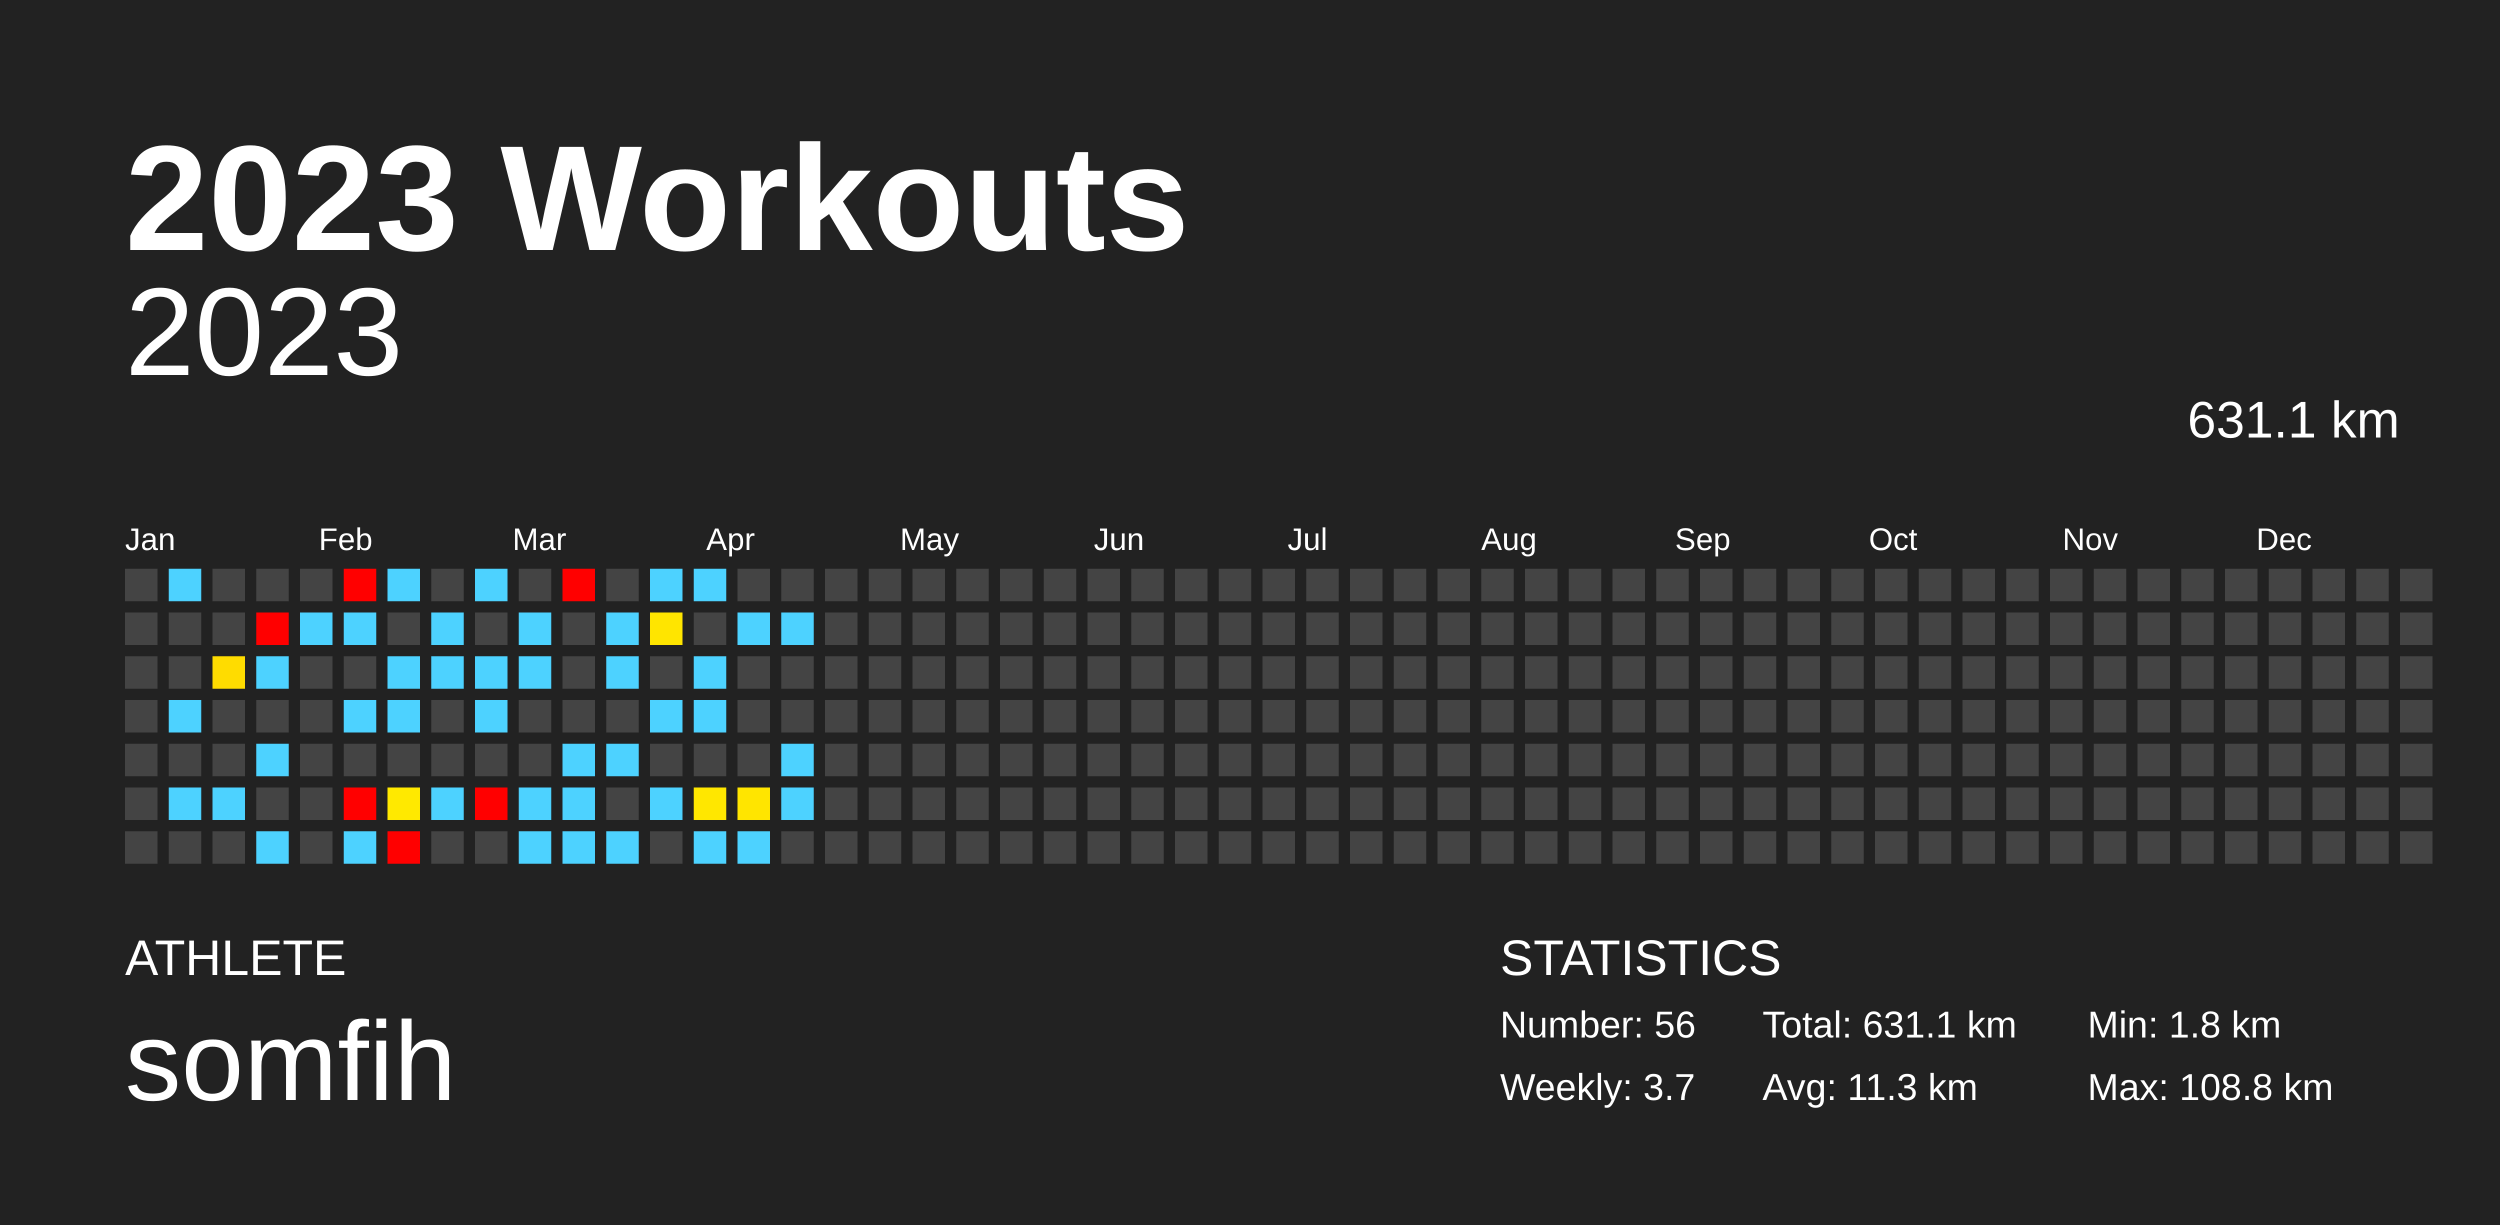
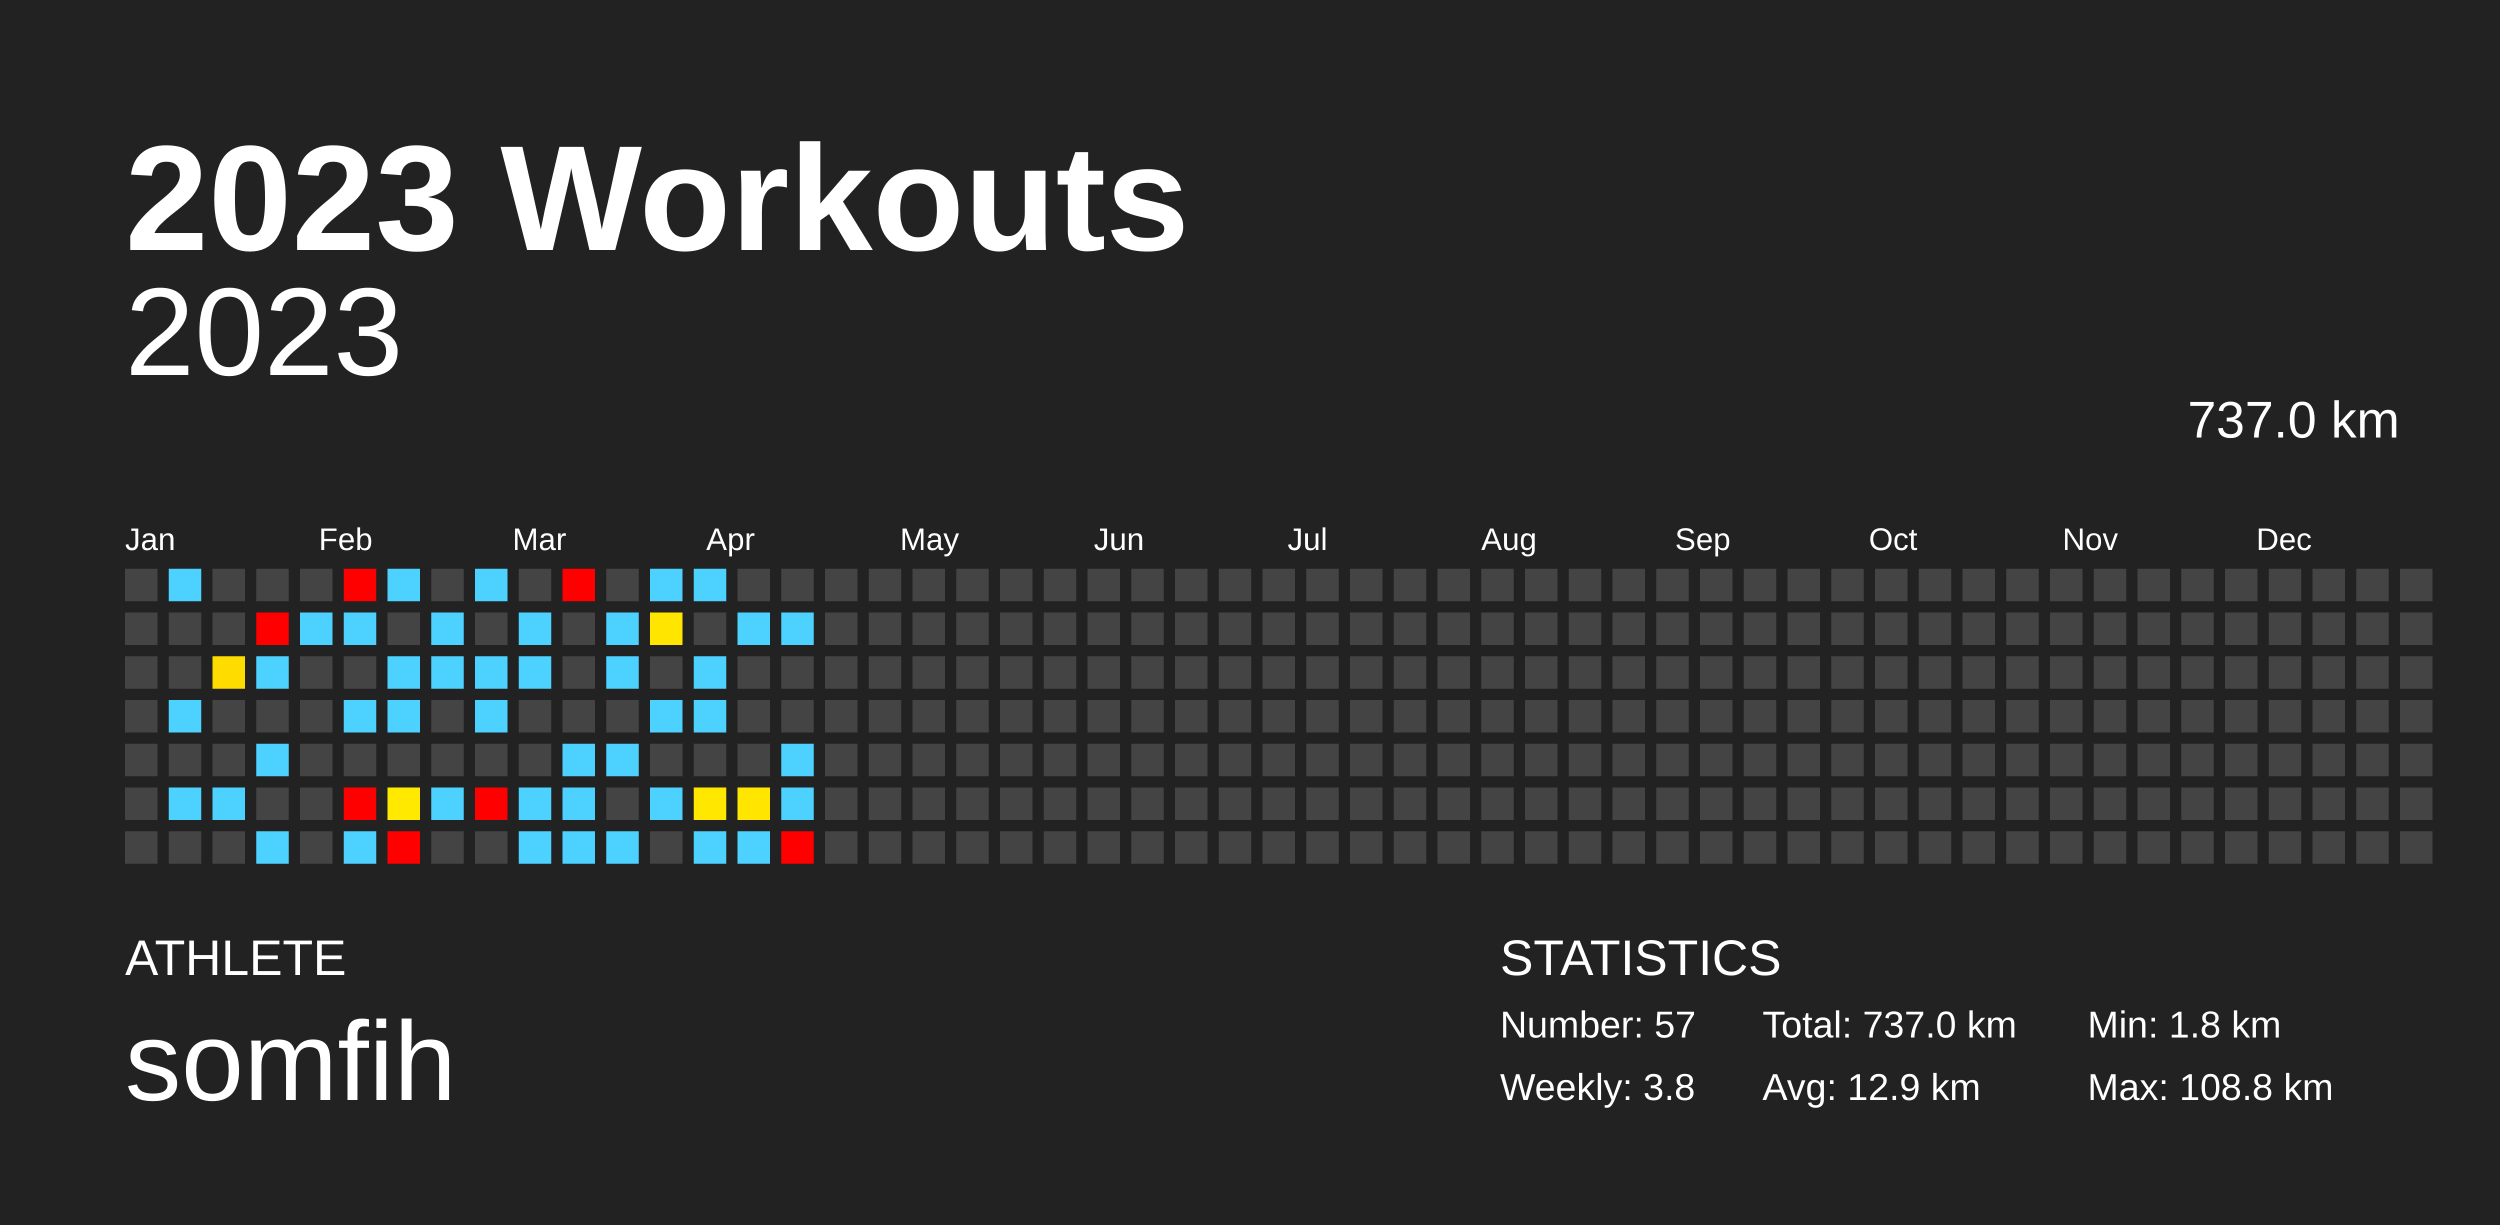
<svg xmlns="http://www.w3.org/2000/svg" baseProfile="full" height="98mm" version="1.1" viewBox="0,0,200,98" width="200mm">
  <defs />
  <rect fill="#222222" height="98" width="200" x="0" y="0" />
  <text fill="#FFFFFF" style="font-size:12px; font-family:Arial; font-weight:bold;" x="10" y="20">2023 Workouts</text>
  <text fill="#FFFFFF" style="font-size:4px; font-family:Arial" x="10" y="78">ATHLETE</text>
  <text fill="#FFFFFF" style="font-size:9px; font-family:Arial" x="10" y="88">somfih</text>
  <text fill="#FFFFFF" style="font-size:4px; font-family:Arial" x="120" y="78">STATISTICS</text>
-   <text fill="#FFFFFF" style="font-size:3px; font-family:Arial" x="120" y="83">Number: 56</text>
-   <text fill="#FFFFFF" style="font-size:3px; font-family:Arial" x="120" y="88">Weekly: 3.7</text>
-   <text fill="#FFFFFF" style="font-size:3px; font-family:Arial" x="141" y="83">Total: 631.1 km</text>
-   <text fill="#FFFFFF" style="font-size:3px; font-family:Arial" x="141" y="88">Avg: 11.3 km</text>
+   <text fill="#FFFFFF" style="font-size:3px; font-family:Arial" x="120" y="83">Number: 57</text>
+   <text fill="#FFFFFF" style="font-size:3px; font-family:Arial" x="120" y="88">Weekly: 3.8</text>
+   <text fill="#FFFFFF" style="font-size:3px; font-family:Arial" x="141" y="83">Total: 737.0 km</text>
+   <text fill="#FFFFFF" style="font-size:3px; font-family:Arial" x="141" y="88">Avg: 12.9 km</text>
  <text fill="#FFFFFF" style="font-size:3px; font-family:Arial" x="167" y="83">Min: 1.8 km</text>
  <text fill="#FFFFFF" style="font-size:3px; font-family:Arial" x="167" y="88">Max: 108.8 km</text>
  <text alignment-baseline="hanging" fill="#FFFFFF" style="font-size:10.0px; font-family:Arial;" x="10" y="30">2023</text>
-   <text alignment-baseline="hanging" fill="#FFFFFF" style="font-size:4.125px; font-family:Arial;" x="175" y="35">631.1 km</text>
+   <text alignment-baseline="hanging" fill="#FFFFFF" style="font-size:4.125px; font-family:Arial;" x="175" y="35">737.0 km</text>
  <text fill="#FFFFFF" style="font-size:2.5px; font-family:Arial" x="10.0" y="44">Jan</text>
  <text fill="#FFFFFF" style="font-size:2.5px; font-family:Arial" x="25.5" y="44">Feb</text>
  <text fill="#FFFFFF" style="font-size:2.5px; font-family:Arial" x="41.0" y="44">Mar</text>
  <text fill="#FFFFFF" style="font-size:2.5px; font-family:Arial" x="56.5" y="44">Apr</text>
  <text fill="#FFFFFF" style="font-size:2.5px; font-family:Arial" x="72.0" y="44">May</text>
  <text fill="#FFFFFF" style="font-size:2.5px; font-family:Arial" x="87.5" y="44">Jun</text>
  <text fill="#FFFFFF" style="font-size:2.5px; font-family:Arial" x="103.0" y="44">Jul</text>
  <text fill="#FFFFFF" style="font-size:2.5px; font-family:Arial" x="118.5" y="44">Aug</text>
  <text fill="#FFFFFF" style="font-size:2.5px; font-family:Arial" x="134.0" y="44">Sep</text>
  <text fill="#FFFFFF" style="font-size:2.5px; font-family:Arial" x="149.5" y="44">Oct</text>
  <text fill="#FFFFFF" style="font-size:2.5px; font-family:Arial" x="165.0" y="44">Nov</text>
  <text fill="#FFFFFF" style="font-size:2.5px; font-family:Arial" x="180.5" y="44">Dec</text>
  <rect fill="#444444" height="2.6" width="2.6" x="10.0" y="45.5" />
  <rect fill="#444444" height="2.6" width="2.6" x="10.0" y="49.0" />
  <rect fill="#444444" height="2.6" width="2.6" x="10.0" y="52.5" />
  <rect fill="#444444" height="2.6" width="2.6" x="10.0" y="56.0" />
  <rect fill="#444444" height="2.6" width="2.6" x="10.0" y="59.5" />
  <rect fill="#444444" height="2.6" width="2.6" x="10.0" y="63.0" />
  <rect fill="#444444" height="2.6" width="2.6" x="10.0" y="66.5" />
  <rect fill="#4dd2ff" height="2.6" width="2.6" x="13.5" y="45.5" />
  <rect fill="#444444" height="2.6" width="2.6" x="13.5" y="49.0" />
  <rect fill="#444444" height="2.6" width="2.6" x="13.5" y="52.5" />
  <rect fill="#4dd2ff" height="2.6" width="2.6" x="13.5" y="56.0" />
  <rect fill="#444444" height="2.6" width="2.6" x="13.5" y="59.5" />
  <rect fill="#4dd2ff" height="2.6" width="2.6" x="13.5" y="63.0" />
  <rect fill="#444444" height="2.6" width="2.6" x="13.5" y="66.5" />
  <rect fill="#444444" height="2.6" width="2.6" x="17.0" y="45.5" />
  <rect fill="#444444" height="2.6" width="2.6" x="17.0" y="49.0" />
  <rect fill="#ffdc00" height="2.6" width="2.6" x="17.0" y="52.5" />
  <rect fill="#444444" height="2.6" width="2.6" x="17.0" y="56.0" />
  <rect fill="#444444" height="2.6" width="2.6" x="17.0" y="59.5" />
  <rect fill="#4dd2ff" height="2.6" width="2.6" x="17.0" y="63.0" />
  <rect fill="#444444" height="2.6" width="2.6" x="17.0" y="66.5" />
  <rect fill="#444444" height="2.6" width="2.6" x="20.5" y="45.5" />
  <rect fill="red" height="2.6" width="2.6" x="20.5" y="49.0" />
  <rect fill="#4dd2ff" height="2.6" width="2.6" x="20.5" y="52.5" />
  <rect fill="#444444" height="2.6" width="2.6" x="20.5" y="56.0" />
  <rect fill="#4dd2ff" height="2.6" width="2.6" x="20.5" y="59.5" />
  <rect fill="#444444" height="2.6" width="2.6" x="20.5" y="63.0" />
  <rect fill="#4dd2ff" height="2.6" width="2.6" x="20.5" y="66.5" />
  <rect fill="#444444" height="2.6" width="2.6" x="24.0" y="45.5" />
  <rect fill="#4dd2ff" height="2.6" width="2.6" x="24.0" y="49.0" />
  <rect fill="#444444" height="2.6" width="2.6" x="24.0" y="52.5" />
  <rect fill="#444444" height="2.6" width="2.6" x="24.0" y="56.0" />
  <rect fill="#444444" height="2.6" width="2.6" x="24.0" y="59.5" />
  <rect fill="#444444" height="2.6" width="2.6" x="24.0" y="63.0" />
  <rect fill="#444444" height="2.6" width="2.6" x="24.0" y="66.5" />
  <rect fill="red" height="2.6" width="2.6" x="27.5" y="45.5" />
  <rect fill="#4dd2ff" height="2.6" width="2.6" x="27.5" y="49.0" />
  <rect fill="#444444" height="2.6" width="2.6" x="27.5" y="52.5" />
  <rect fill="#4dd2ff" height="2.6" width="2.6" x="27.5" y="56.0" />
  <rect fill="#444444" height="2.6" width="2.6" x="27.5" y="59.5" />
  <rect fill="red" height="2.6" width="2.6" x="27.5" y="63.0" />
  <rect fill="#4dd2ff" height="2.6" width="2.6" x="27.5" y="66.5" />
  <rect fill="#4dd2ff" height="2.6" width="2.6" x="31.0" y="45.5" />
  <rect fill="#444444" height="2.6" width="2.6" x="31.0" y="49.0" />
  <rect fill="#4dd2ff" height="2.6" width="2.6" x="31.0" y="52.5" />
  <rect fill="#4dd2ff" height="2.6" width="2.6" x="31.0" y="56.0" />
  <rect fill="#444444" height="2.6" width="2.6" x="31.0" y="59.5" />
  <rect fill="#ffe900" height="2.6" width="2.6" x="31.0" y="63.0" />
  <rect fill="red" height="2.6" width="2.6" x="31.0" y="66.5" />
  <rect fill="#444444" height="2.6" width="2.6" x="34.5" y="45.5" />
  <rect fill="#4dd2ff" height="2.6" width="2.6" x="34.5" y="49.0" />
  <rect fill="#4dd2ff" height="2.6" width="2.6" x="34.5" y="52.5" />
  <rect fill="#444444" height="2.6" width="2.6" x="34.5" y="56.0" />
  <rect fill="#444444" height="2.6" width="2.6" x="34.5" y="59.5" />
  <rect fill="#4dd2ff" height="2.6" width="2.6" x="34.5" y="63.0" />
  <rect fill="#444444" height="2.6" width="2.6" x="34.5" y="66.5" />
  <rect fill="#4dd2ff" height="2.6" width="2.6" x="38.0" y="45.5" />
  <rect fill="#444444" height="2.6" width="2.6" x="38.0" y="49.0" />
  <rect fill="#4dd2ff" height="2.6" width="2.6" x="38.0" y="52.5" />
  <rect fill="#4dd2ff" height="2.6" width="2.6" x="38.0" y="56.0" />
  <rect fill="#444444" height="2.6" width="2.6" x="38.0" y="59.5" />
  <rect fill="red" height="2.6" width="2.6" x="38.0" y="63.0" />
  <rect fill="#444444" height="2.6" width="2.6" x="38.0" y="66.5" />
  <rect fill="#444444" height="2.6" width="2.6" x="41.5" y="45.5" />
  <rect fill="#4dd2ff" height="2.6" width="2.6" x="41.5" y="49.0" />
  <rect fill="#4dd2ff" height="2.6" width="2.6" x="41.5" y="52.5" />
  <rect fill="#444444" height="2.6" width="2.6" x="41.5" y="56.0" />
  <rect fill="#444444" height="2.6" width="2.6" x="41.5" y="59.5" />
  <rect fill="#4dd2ff" height="2.6" width="2.6" x="41.5" y="63.0" />
  <rect fill="#4dd2ff" height="2.6" width="2.6" x="41.5" y="66.5" />
  <rect fill="red" height="2.6" width="2.6" x="45.0" y="45.5" />
  <rect fill="#444444" height="2.6" width="2.6" x="45.0" y="49.0" />
  <rect fill="#444444" height="2.6" width="2.6" x="45.0" y="52.5" />
  <rect fill="#444444" height="2.6" width="2.6" x="45.0" y="56.0" />
  <rect fill="#4dd2ff" height="2.6" width="2.6" x="45.0" y="59.5" />
  <rect fill="#4dd2ff" height="2.6" width="2.6" x="45.0" y="63.0" />
  <rect fill="#4dd2ff" height="2.6" width="2.6" x="45.0" y="66.5" />
  <rect fill="#444444" height="2.6" width="2.6" x="48.5" y="45.5" />
  <rect fill="#4dd2ff" height="2.6" width="2.6" x="48.5" y="49.0" />
  <rect fill="#4dd2ff" height="2.6" width="2.6" x="48.5" y="52.5" />
  <rect fill="#444444" height="2.6" width="2.6" x="48.5" y="56.0" />
  <rect fill="#4dd2ff" height="2.6" width="2.6" x="48.5" y="59.5" />
  <rect fill="#444444" height="2.6" width="2.6" x="48.5" y="63.0" />
  <rect fill="#4dd2ff" height="2.6" width="2.6" x="48.5" y="66.5" />
  <rect fill="#4dd2ff" height="2.6" width="2.6" x="52.0" y="45.5" />
  <rect fill="#ffe500" height="2.6" width="2.6" x="52.0" y="49.0" />
  <rect fill="#444444" height="2.6" width="2.6" x="52.0" y="52.5" />
  <rect fill="#4dd2ff" height="2.6" width="2.6" x="52.0" y="56.0" />
  <rect fill="#444444" height="2.6" width="2.6" x="52.0" y="59.5" />
  <rect fill="#4dd2ff" height="2.6" width="2.6" x="52.0" y="63.0" />
  <rect fill="#444444" height="2.6" width="2.6" x="52.0" y="66.5" />
  <rect fill="#4dd2ff" height="2.6" width="2.6" x="55.5" y="45.5" />
  <rect fill="#444444" height="2.6" width="2.6" x="55.5" y="49.0" />
  <rect fill="#4dd2ff" height="2.6" width="2.6" x="55.5" y="52.5" />
  <rect fill="#4dd2ff" height="2.6" width="2.6" x="55.5" y="56.0" />
  <rect fill="#444444" height="2.6" width="2.6" x="55.5" y="59.5" />
  <rect fill="#ffe700" height="2.6" width="2.6" x="55.5" y="63.0" />
  <rect fill="#4dd2ff" height="2.6" width="2.6" x="55.5" y="66.5" />
  <rect fill="#444444" height="2.6" width="2.6" x="59.0" y="45.5" />
  <rect fill="#4dd2ff" height="2.6" width="2.6" x="59.0" y="49.0" />
  <rect fill="#444444" height="2.6" width="2.6" x="59.0" y="52.5" />
  <rect fill="#444444" height="2.6" width="2.6" x="59.0" y="56.0" />
  <rect fill="#444444" height="2.6" width="2.6" x="59.0" y="59.5" />
  <rect fill="#ffe500" height="2.6" width="2.6" x="59.0" y="63.0" />
  <rect fill="#4dd2ff" height="2.6" width="2.6" x="59.0" y="66.5" />
  <rect fill="#444444" height="2.6" width="2.6" x="62.5" y="45.5" />
  <rect fill="#4dd2ff" height="2.6" width="2.6" x="62.5" y="49.0" />
  <rect fill="#444444" height="2.6" width="2.6" x="62.5" y="52.5" />
  <rect fill="#444444" height="2.6" width="2.6" x="62.5" y="56.0" />
  <rect fill="#4dd2ff" height="2.6" width="2.6" x="62.5" y="59.5" />
  <rect fill="#4dd2ff" height="2.6" width="2.6" x="62.5" y="63.0" />
-   <rect fill="#444444" height="2.6" width="2.6" x="62.5" y="66.5" />
+   <rect fill="red" height="2.6" width="2.6" x="62.5" y="66.5" />
  <rect fill="#444444" height="2.6" width="2.6" x="66.0" y="45.5" />
  <rect fill="#444444" height="2.6" width="2.6" x="66.0" y="49.0" />
  <rect fill="#444444" height="2.6" width="2.6" x="66.0" y="52.5" />
  <rect fill="#444444" height="2.6" width="2.6" x="66.0" y="56.0" />
  <rect fill="#444444" height="2.6" width="2.6" x="66.0" y="59.5" />
  <rect fill="#444444" height="2.6" width="2.6" x="66.0" y="63.0" />
  <rect fill="#444444" height="2.6" width="2.6" x="66.0" y="66.5" />
  <rect fill="#444444" height="2.6" width="2.6" x="69.5" y="45.5" />
  <rect fill="#444444" height="2.6" width="2.6" x="69.5" y="49.0" />
  <rect fill="#444444" height="2.6" width="2.6" x="69.5" y="52.5" />
  <rect fill="#444444" height="2.6" width="2.6" x="69.5" y="56.0" />
  <rect fill="#444444" height="2.6" width="2.6" x="69.5" y="59.5" />
  <rect fill="#444444" height="2.6" width="2.6" x="69.5" y="63.0" />
  <rect fill="#444444" height="2.6" width="2.6" x="69.5" y="66.5" />
  <rect fill="#444444" height="2.6" width="2.6" x="73.0" y="45.5" />
  <rect fill="#444444" height="2.6" width="2.6" x="73.0" y="49.0" />
  <rect fill="#444444" height="2.6" width="2.6" x="73.0" y="52.5" />
  <rect fill="#444444" height="2.6" width="2.6" x="73.0" y="56.0" />
  <rect fill="#444444" height="2.6" width="2.6" x="73.0" y="59.5" />
  <rect fill="#444444" height="2.6" width="2.6" x="73.0" y="63.0" />
  <rect fill="#444444" height="2.6" width="2.6" x="73.0" y="66.5" />
  <rect fill="#444444" height="2.6" width="2.6" x="76.5" y="45.5" />
  <rect fill="#444444" height="2.6" width="2.6" x="76.5" y="49.0" />
  <rect fill="#444444" height="2.6" width="2.6" x="76.5" y="52.5" />
  <rect fill="#444444" height="2.6" width="2.6" x="76.5" y="56.0" />
  <rect fill="#444444" height="2.6" width="2.6" x="76.5" y="59.5" />
  <rect fill="#444444" height="2.6" width="2.6" x="76.5" y="63.0" />
  <rect fill="#444444" height="2.6" width="2.6" x="76.5" y="66.5" />
  <rect fill="#444444" height="2.6" width="2.6" x="80.0" y="45.5" />
  <rect fill="#444444" height="2.6" width="2.6" x="80.0" y="49.0" />
  <rect fill="#444444" height="2.6" width="2.6" x="80.0" y="52.5" />
  <rect fill="#444444" height="2.6" width="2.6" x="80.0" y="56.0" />
  <rect fill="#444444" height="2.6" width="2.6" x="80.0" y="59.5" />
  <rect fill="#444444" height="2.6" width="2.6" x="80.0" y="63.0" />
  <rect fill="#444444" height="2.6" width="2.6" x="80.0" y="66.5" />
  <rect fill="#444444" height="2.6" width="2.6" x="83.5" y="45.5" />
  <rect fill="#444444" height="2.6" width="2.6" x="83.5" y="49.0" />
  <rect fill="#444444" height="2.6" width="2.6" x="83.5" y="52.5" />
  <rect fill="#444444" height="2.6" width="2.6" x="83.5" y="56.0" />
  <rect fill="#444444" height="2.6" width="2.6" x="83.5" y="59.5" />
  <rect fill="#444444" height="2.6" width="2.6" x="83.5" y="63.0" />
  <rect fill="#444444" height="2.6" width="2.6" x="83.5" y="66.5" />
  <rect fill="#444444" height="2.6" width="2.6" x="87.0" y="45.5" />
  <rect fill="#444444" height="2.6" width="2.6" x="87.0" y="49.0" />
  <rect fill="#444444" height="2.6" width="2.6" x="87.0" y="52.5" />
  <rect fill="#444444" height="2.6" width="2.6" x="87.0" y="56.0" />
  <rect fill="#444444" height="2.6" width="2.6" x="87.0" y="59.5" />
  <rect fill="#444444" height="2.6" width="2.6" x="87.0" y="63.0" />
  <rect fill="#444444" height="2.6" width="2.6" x="87.0" y="66.5" />
  <rect fill="#444444" height="2.6" width="2.6" x="90.5" y="45.5" />
  <rect fill="#444444" height="2.6" width="2.6" x="90.5" y="49.0" />
  <rect fill="#444444" height="2.6" width="2.6" x="90.5" y="52.5" />
  <rect fill="#444444" height="2.6" width="2.6" x="90.5" y="56.0" />
  <rect fill="#444444" height="2.6" width="2.6" x="90.5" y="59.5" />
  <rect fill="#444444" height="2.6" width="2.6" x="90.5" y="63.0" />
  <rect fill="#444444" height="2.6" width="2.6" x="90.5" y="66.5" />
  <rect fill="#444444" height="2.6" width="2.6" x="94.0" y="45.5" />
  <rect fill="#444444" height="2.6" width="2.6" x="94.0" y="49.0" />
  <rect fill="#444444" height="2.6" width="2.6" x="94.0" y="52.5" />
  <rect fill="#444444" height="2.6" width="2.6" x="94.0" y="56.0" />
  <rect fill="#444444" height="2.6" width="2.6" x="94.0" y="59.5" />
  <rect fill="#444444" height="2.6" width="2.6" x="94.0" y="63.0" />
  <rect fill="#444444" height="2.6" width="2.6" x="94.0" y="66.5" />
  <rect fill="#444444" height="2.6" width="2.6" x="97.5" y="45.5" />
  <rect fill="#444444" height="2.6" width="2.6" x="97.5" y="49.0" />
  <rect fill="#444444" height="2.6" width="2.6" x="97.5" y="52.5" />
  <rect fill="#444444" height="2.6" width="2.6" x="97.5" y="56.0" />
  <rect fill="#444444" height="2.6" width="2.6" x="97.5" y="59.5" />
  <rect fill="#444444" height="2.6" width="2.6" x="97.5" y="63.0" />
  <rect fill="#444444" height="2.6" width="2.6" x="97.5" y="66.5" />
  <rect fill="#444444" height="2.6" width="2.6" x="101.0" y="45.5" />
  <rect fill="#444444" height="2.6" width="2.6" x="101.0" y="49.0" />
  <rect fill="#444444" height="2.6" width="2.6" x="101.0" y="52.5" />
  <rect fill="#444444" height="2.6" width="2.6" x="101.0" y="56.0" />
  <rect fill="#444444" height="2.6" width="2.6" x="101.0" y="59.5" />
  <rect fill="#444444" height="2.6" width="2.6" x="101.0" y="63.0" />
  <rect fill="#444444" height="2.6" width="2.6" x="101.0" y="66.5" />
  <rect fill="#444444" height="2.6" width="2.6" x="104.5" y="45.5" />
  <rect fill="#444444" height="2.6" width="2.6" x="104.5" y="49.0" />
  <rect fill="#444444" height="2.6" width="2.6" x="104.5" y="52.5" />
  <rect fill="#444444" height="2.6" width="2.6" x="104.5" y="56.0" />
  <rect fill="#444444" height="2.6" width="2.6" x="104.5" y="59.5" />
  <rect fill="#444444" height="2.6" width="2.6" x="104.5" y="63.0" />
  <rect fill="#444444" height="2.6" width="2.6" x="104.5" y="66.5" />
  <rect fill="#444444" height="2.6" width="2.6" x="108.0" y="45.5" />
  <rect fill="#444444" height="2.6" width="2.6" x="108.0" y="49.0" />
  <rect fill="#444444" height="2.6" width="2.6" x="108.0" y="52.5" />
  <rect fill="#444444" height="2.6" width="2.6" x="108.0" y="56.0" />
  <rect fill="#444444" height="2.6" width="2.6" x="108.0" y="59.5" />
  <rect fill="#444444" height="2.6" width="2.6" x="108.0" y="63.0" />
  <rect fill="#444444" height="2.6" width="2.6" x="108.0" y="66.5" />
  <rect fill="#444444" height="2.6" width="2.6" x="111.5" y="45.5" />
  <rect fill="#444444" height="2.6" width="2.6" x="111.5" y="49.0" />
  <rect fill="#444444" height="2.6" width="2.6" x="111.5" y="52.5" />
  <rect fill="#444444" height="2.6" width="2.6" x="111.5" y="56.0" />
  <rect fill="#444444" height="2.6" width="2.6" x="111.5" y="59.5" />
  <rect fill="#444444" height="2.6" width="2.6" x="111.5" y="63.0" />
  <rect fill="#444444" height="2.6" width="2.6" x="111.5" y="66.5" />
  <rect fill="#444444" height="2.6" width="2.6" x="115.0" y="45.5" />
  <rect fill="#444444" height="2.6" width="2.6" x="115.0" y="49.0" />
  <rect fill="#444444" height="2.6" width="2.6" x="115.0" y="52.5" />
  <rect fill="#444444" height="2.6" width="2.6" x="115.0" y="56.0" />
  <rect fill="#444444" height="2.6" width="2.6" x="115.0" y="59.5" />
  <rect fill="#444444" height="2.6" width="2.6" x="115.0" y="63.0" />
  <rect fill="#444444" height="2.6" width="2.6" x="115.0" y="66.5" />
  <rect fill="#444444" height="2.6" width="2.6" x="118.5" y="45.5" />
  <rect fill="#444444" height="2.6" width="2.6" x="118.5" y="49.0" />
  <rect fill="#444444" height="2.6" width="2.6" x="118.5" y="52.5" />
  <rect fill="#444444" height="2.6" width="2.6" x="118.5" y="56.0" />
  <rect fill="#444444" height="2.6" width="2.6" x="118.5" y="59.5" />
  <rect fill="#444444" height="2.6" width="2.6" x="118.5" y="63.0" />
  <rect fill="#444444" height="2.6" width="2.6" x="118.5" y="66.5" />
  <rect fill="#444444" height="2.6" width="2.6" x="122.0" y="45.5" />
  <rect fill="#444444" height="2.6" width="2.6" x="122.0" y="49.0" />
  <rect fill="#444444" height="2.6" width="2.6" x="122.0" y="52.5" />
  <rect fill="#444444" height="2.6" width="2.6" x="122.0" y="56.0" />
  <rect fill="#444444" height="2.6" width="2.6" x="122.0" y="59.5" />
  <rect fill="#444444" height="2.6" width="2.6" x="122.0" y="63.0" />
  <rect fill="#444444" height="2.6" width="2.6" x="122.0" y="66.5" />
  <rect fill="#444444" height="2.6" width="2.6" x="125.5" y="45.5" />
  <rect fill="#444444" height="2.6" width="2.6" x="125.5" y="49.0" />
  <rect fill="#444444" height="2.6" width="2.6" x="125.5" y="52.5" />
  <rect fill="#444444" height="2.6" width="2.6" x="125.5" y="56.0" />
  <rect fill="#444444" height="2.6" width="2.6" x="125.5" y="59.5" />
  <rect fill="#444444" height="2.6" width="2.6" x="125.5" y="63.0" />
  <rect fill="#444444" height="2.6" width="2.6" x="125.5" y="66.5" />
  <rect fill="#444444" height="2.6" width="2.6" x="129.0" y="45.5" />
  <rect fill="#444444" height="2.6" width="2.6" x="129.0" y="49.0" />
  <rect fill="#444444" height="2.6" width="2.6" x="129.0" y="52.5" />
  <rect fill="#444444" height="2.6" width="2.6" x="129.0" y="56.0" />
  <rect fill="#444444" height="2.6" width="2.6" x="129.0" y="59.5" />
  <rect fill="#444444" height="2.6" width="2.6" x="129.0" y="63.0" />
  <rect fill="#444444" height="2.6" width="2.6" x="129.0" y="66.5" />
  <rect fill="#444444" height="2.6" width="2.6" x="132.5" y="45.5" />
  <rect fill="#444444" height="2.6" width="2.6" x="132.5" y="49.0" />
  <rect fill="#444444" height="2.6" width="2.6" x="132.5" y="52.5" />
  <rect fill="#444444" height="2.6" width="2.6" x="132.5" y="56.0" />
  <rect fill="#444444" height="2.6" width="2.6" x="132.5" y="59.5" />
  <rect fill="#444444" height="2.6" width="2.6" x="132.5" y="63.0" />
  <rect fill="#444444" height="2.6" width="2.6" x="132.5" y="66.5" />
  <rect fill="#444444" height="2.6" width="2.6" x="136.0" y="45.5" />
  <rect fill="#444444" height="2.6" width="2.6" x="136.0" y="49.0" />
  <rect fill="#444444" height="2.6" width="2.6" x="136.0" y="52.5" />
  <rect fill="#444444" height="2.6" width="2.6" x="136.0" y="56.0" />
  <rect fill="#444444" height="2.6" width="2.6" x="136.0" y="59.5" />
  <rect fill="#444444" height="2.6" width="2.6" x="136.0" y="63.0" />
  <rect fill="#444444" height="2.6" width="2.6" x="136.0" y="66.5" />
  <rect fill="#444444" height="2.6" width="2.6" x="139.5" y="45.5" />
  <rect fill="#444444" height="2.6" width="2.6" x="139.5" y="49.0" />
  <rect fill="#444444" height="2.6" width="2.6" x="139.5" y="52.5" />
  <rect fill="#444444" height="2.6" width="2.6" x="139.5" y="56.0" />
  <rect fill="#444444" height="2.6" width="2.6" x="139.5" y="59.5" />
  <rect fill="#444444" height="2.6" width="2.6" x="139.5" y="63.0" />
  <rect fill="#444444" height="2.6" width="2.6" x="139.5" y="66.5" />
  <rect fill="#444444" height="2.6" width="2.6" x="143.0" y="45.5" />
  <rect fill="#444444" height="2.6" width="2.6" x="143.0" y="49.0" />
  <rect fill="#444444" height="2.6" width="2.6" x="143.0" y="52.5" />
  <rect fill="#444444" height="2.6" width="2.6" x="143.0" y="56.0" />
  <rect fill="#444444" height="2.6" width="2.6" x="143.0" y="59.5" />
  <rect fill="#444444" height="2.6" width="2.6" x="143.0" y="63.0" />
  <rect fill="#444444" height="2.6" width="2.6" x="143.0" y="66.5" />
  <rect fill="#444444" height="2.6" width="2.6" x="146.5" y="45.5" />
  <rect fill="#444444" height="2.6" width="2.6" x="146.5" y="49.0" />
  <rect fill="#444444" height="2.6" width="2.6" x="146.5" y="52.5" />
  <rect fill="#444444" height="2.6" width="2.6" x="146.5" y="56.0" />
  <rect fill="#444444" height="2.6" width="2.6" x="146.5" y="59.5" />
  <rect fill="#444444" height="2.6" width="2.6" x="146.5" y="63.0" />
  <rect fill="#444444" height="2.6" width="2.6" x="146.5" y="66.5" />
  <rect fill="#444444" height="2.6" width="2.6" x="150.0" y="45.5" />
  <rect fill="#444444" height="2.6" width="2.6" x="150.0" y="49.0" />
  <rect fill="#444444" height="2.6" width="2.6" x="150.0" y="52.5" />
  <rect fill="#444444" height="2.6" width="2.6" x="150.0" y="56.0" />
  <rect fill="#444444" height="2.6" width="2.6" x="150.0" y="59.5" />
  <rect fill="#444444" height="2.6" width="2.6" x="150.0" y="63.0" />
  <rect fill="#444444" height="2.6" width="2.6" x="150.0" y="66.5" />
  <rect fill="#444444" height="2.6" width="2.6" x="153.5" y="45.5" />
  <rect fill="#444444" height="2.6" width="2.6" x="153.5" y="49.0" />
  <rect fill="#444444" height="2.6" width="2.6" x="153.5" y="52.5" />
  <rect fill="#444444" height="2.6" width="2.6" x="153.5" y="56.0" />
  <rect fill="#444444" height="2.6" width="2.6" x="153.5" y="59.5" />
  <rect fill="#444444" height="2.6" width="2.6" x="153.5" y="63.0" />
  <rect fill="#444444" height="2.6" width="2.6" x="153.5" y="66.5" />
  <rect fill="#444444" height="2.6" width="2.6" x="157.0" y="45.5" />
  <rect fill="#444444" height="2.6" width="2.6" x="157.0" y="49.0" />
  <rect fill="#444444" height="2.6" width="2.6" x="157.0" y="52.5" />
  <rect fill="#444444" height="2.6" width="2.6" x="157.0" y="56.0" />
  <rect fill="#444444" height="2.6" width="2.6" x="157.0" y="59.5" />
  <rect fill="#444444" height="2.6" width="2.6" x="157.0" y="63.0" />
  <rect fill="#444444" height="2.6" width="2.6" x="157.0" y="66.5" />
  <rect fill="#444444" height="2.6" width="2.6" x="160.5" y="45.5" />
  <rect fill="#444444" height="2.6" width="2.6" x="160.5" y="49.0" />
  <rect fill="#444444" height="2.6" width="2.6" x="160.5" y="52.5" />
  <rect fill="#444444" height="2.6" width="2.6" x="160.5" y="56.0" />
  <rect fill="#444444" height="2.6" width="2.6" x="160.5" y="59.5" />
  <rect fill="#444444" height="2.6" width="2.6" x="160.5" y="63.0" />
  <rect fill="#444444" height="2.6" width="2.6" x="160.5" y="66.5" />
  <rect fill="#444444" height="2.6" width="2.6" x="164.0" y="45.5" />
  <rect fill="#444444" height="2.6" width="2.6" x="164.0" y="49.0" />
  <rect fill="#444444" height="2.6" width="2.6" x="164.0" y="52.5" />
  <rect fill="#444444" height="2.6" width="2.6" x="164.0" y="56.0" />
  <rect fill="#444444" height="2.6" width="2.6" x="164.0" y="59.5" />
  <rect fill="#444444" height="2.6" width="2.6" x="164.0" y="63.0" />
  <rect fill="#444444" height="2.6" width="2.6" x="164.0" y="66.5" />
  <rect fill="#444444" height="2.6" width="2.6" x="167.5" y="45.5" />
  <rect fill="#444444" height="2.6" width="2.6" x="167.5" y="49.0" />
  <rect fill="#444444" height="2.6" width="2.6" x="167.5" y="52.5" />
  <rect fill="#444444" height="2.6" width="2.6" x="167.5" y="56.0" />
  <rect fill="#444444" height="2.6" width="2.6" x="167.5" y="59.5" />
  <rect fill="#444444" height="2.6" width="2.6" x="167.5" y="63.0" />
  <rect fill="#444444" height="2.6" width="2.6" x="167.5" y="66.5" />
  <rect fill="#444444" height="2.6" width="2.6" x="171.0" y="45.5" />
  <rect fill="#444444" height="2.6" width="2.6" x="171.0" y="49.0" />
  <rect fill="#444444" height="2.6" width="2.6" x="171.0" y="52.5" />
  <rect fill="#444444" height="2.6" width="2.6" x="171.0" y="56.0" />
  <rect fill="#444444" height="2.6" width="2.6" x="171.0" y="59.5" />
  <rect fill="#444444" height="2.6" width="2.6" x="171.0" y="63.0" />
  <rect fill="#444444" height="2.6" width="2.6" x="171.0" y="66.5" />
  <rect fill="#444444" height="2.6" width="2.6" x="174.5" y="45.5" />
  <rect fill="#444444" height="2.6" width="2.6" x="174.5" y="49.0" />
  <rect fill="#444444" height="2.6" width="2.6" x="174.5" y="52.5" />
  <rect fill="#444444" height="2.6" width="2.6" x="174.5" y="56.0" />
  <rect fill="#444444" height="2.6" width="2.6" x="174.5" y="59.5" />
  <rect fill="#444444" height="2.6" width="2.6" x="174.5" y="63.0" />
  <rect fill="#444444" height="2.6" width="2.6" x="174.5" y="66.5" />
  <rect fill="#444444" height="2.6" width="2.6" x="178.0" y="45.5" />
  <rect fill="#444444" height="2.6" width="2.6" x="178.0" y="49.0" />
  <rect fill="#444444" height="2.6" width="2.6" x="178.0" y="52.5" />
  <rect fill="#444444" height="2.6" width="2.6" x="178.0" y="56.0" />
  <rect fill="#444444" height="2.6" width="2.6" x="178.0" y="59.5" />
  <rect fill="#444444" height="2.6" width="2.6" x="178.0" y="63.0" />
  <rect fill="#444444" height="2.6" width="2.6" x="178.0" y="66.5" />
  <rect fill="#444444" height="2.6" width="2.6" x="181.5" y="45.5" />
  <rect fill="#444444" height="2.6" width="2.6" x="181.5" y="49.0" />
  <rect fill="#444444" height="2.6" width="2.6" x="181.5" y="52.5" />
  <rect fill="#444444" height="2.6" width="2.6" x="181.5" y="56.0" />
  <rect fill="#444444" height="2.6" width="2.6" x="181.5" y="59.5" />
  <rect fill="#444444" height="2.6" width="2.6" x="181.5" y="63.0" />
  <rect fill="#444444" height="2.6" width="2.6" x="181.5" y="66.5" />
  <rect fill="#444444" height="2.6" width="2.6" x="185.0" y="45.5" />
  <rect fill="#444444" height="2.6" width="2.6" x="185.0" y="49.0" />
  <rect fill="#444444" height="2.6" width="2.6" x="185.0" y="52.5" />
  <rect fill="#444444" height="2.6" width="2.6" x="185.0" y="56.0" />
  <rect fill="#444444" height="2.6" width="2.6" x="185.0" y="59.5" />
  <rect fill="#444444" height="2.6" width="2.6" x="185.0" y="63.0" />
  <rect fill="#444444" height="2.6" width="2.6" x="185.0" y="66.5" />
  <rect fill="#444444" height="2.6" width="2.6" x="188.5" y="45.5" />
  <rect fill="#444444" height="2.6" width="2.6" x="188.5" y="49.0" />
  <rect fill="#444444" height="2.6" width="2.6" x="188.5" y="52.5" />
  <rect fill="#444444" height="2.6" width="2.6" x="188.5" y="56.0" />
  <rect fill="#444444" height="2.6" width="2.6" x="188.5" y="59.5" />
  <rect fill="#444444" height="2.6" width="2.6" x="188.5" y="63.0" />
  <rect fill="#444444" height="2.6" width="2.6" x="188.5" y="66.5" />
  <rect fill="#444444" height="2.6" width="2.6" x="192.0" y="45.5" />
  <rect fill="#444444" height="2.6" width="2.6" x="192.0" y="49.0" />
  <rect fill="#444444" height="2.6" width="2.6" x="192.0" y="52.5" />
  <rect fill="#444444" height="2.6" width="2.6" x="192.0" y="56.0" />
  <rect fill="#444444" height="2.6" width="2.6" x="192.0" y="59.5" />
  <rect fill="#444444" height="2.6" width="2.6" x="192.0" y="63.0" />
  <rect fill="#444444" height="2.6" width="2.6" x="192.0" y="66.5" />
</svg>
